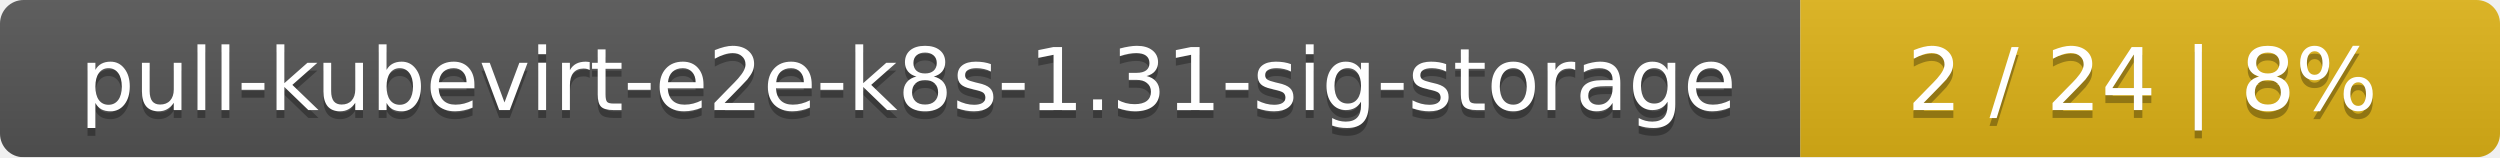
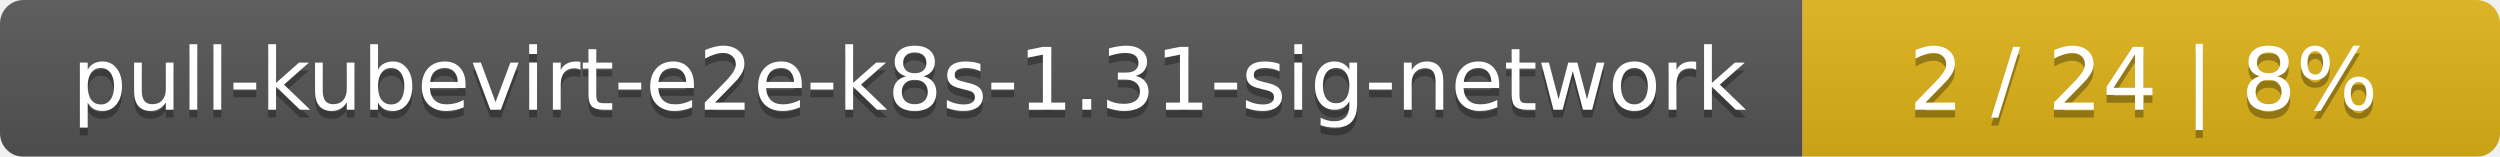
- <svg xmlns="http://www.w3.org/2000/svg" width="318" height="20">
+ <svg xmlns="http://www.w3.org/2000/svg" width="319" height="20">
  <linearGradient id="smooth" x2="0" y2="100%">
    <stop offset="0" stop-color="#bbb" stop-opacity=".1" />
    <stop offset="1" stop-opacity=".1" />
  </linearGradient>
  <mask id="round">
-     <rect width="318" height="20" rx="3" fill="#fff" />
+     <rect width="319" height="20" rx="3" fill="#fff" />
  </mask>
  <g mask="url(#round)">
-     <rect width="229" height="20" fill="#555" />
-     <rect x="229" width="89" height="20" fill="#dfb317" />
-     <rect width="318" height="20" fill="url(#smooth)" />
+     <rect width="230" height="20" fill="#555" />
+     <rect x="230" width="89" height="20" fill="#dfb317" />
+     <rect width="319" height="20" fill="url(#smooth)" />
  </g>
  <g fill="#fff" text-anchor="middle" font-family="DejaVu Sans,Verdana,Geneva,sans-serif" font-size="11">
-     <text x="115.5" y="15" fill="#010101" fill-opacity=".3">pull-kubevirt-e2e-k8s-1.31-sig-storage</text>
-     <text x="115.5" y="14">pull-kubevirt-e2e-k8s-1.31-sig-storage</text>
-     <text x="272.5" y="15" fill="#010101" fill-opacity=".3">2 / 24    |    8%</text>
-     <text x="272.5" y="14">2 / 24    |    8%</text>
+     <text x="116" y="15" fill="#010101" fill-opacity=".3">pull-kubevirt-e2e-k8s-1.31-sig-network</text>
+     <text x="116" y="14">pull-kubevirt-e2e-k8s-1.31-sig-network</text>
+     <text x="273.5" y="15" fill="#010101" fill-opacity=".3">2 / 24    |    8%</text>
+     <text x="273.5" y="14">2 / 24    |    8%</text>
  </g>
</svg>
